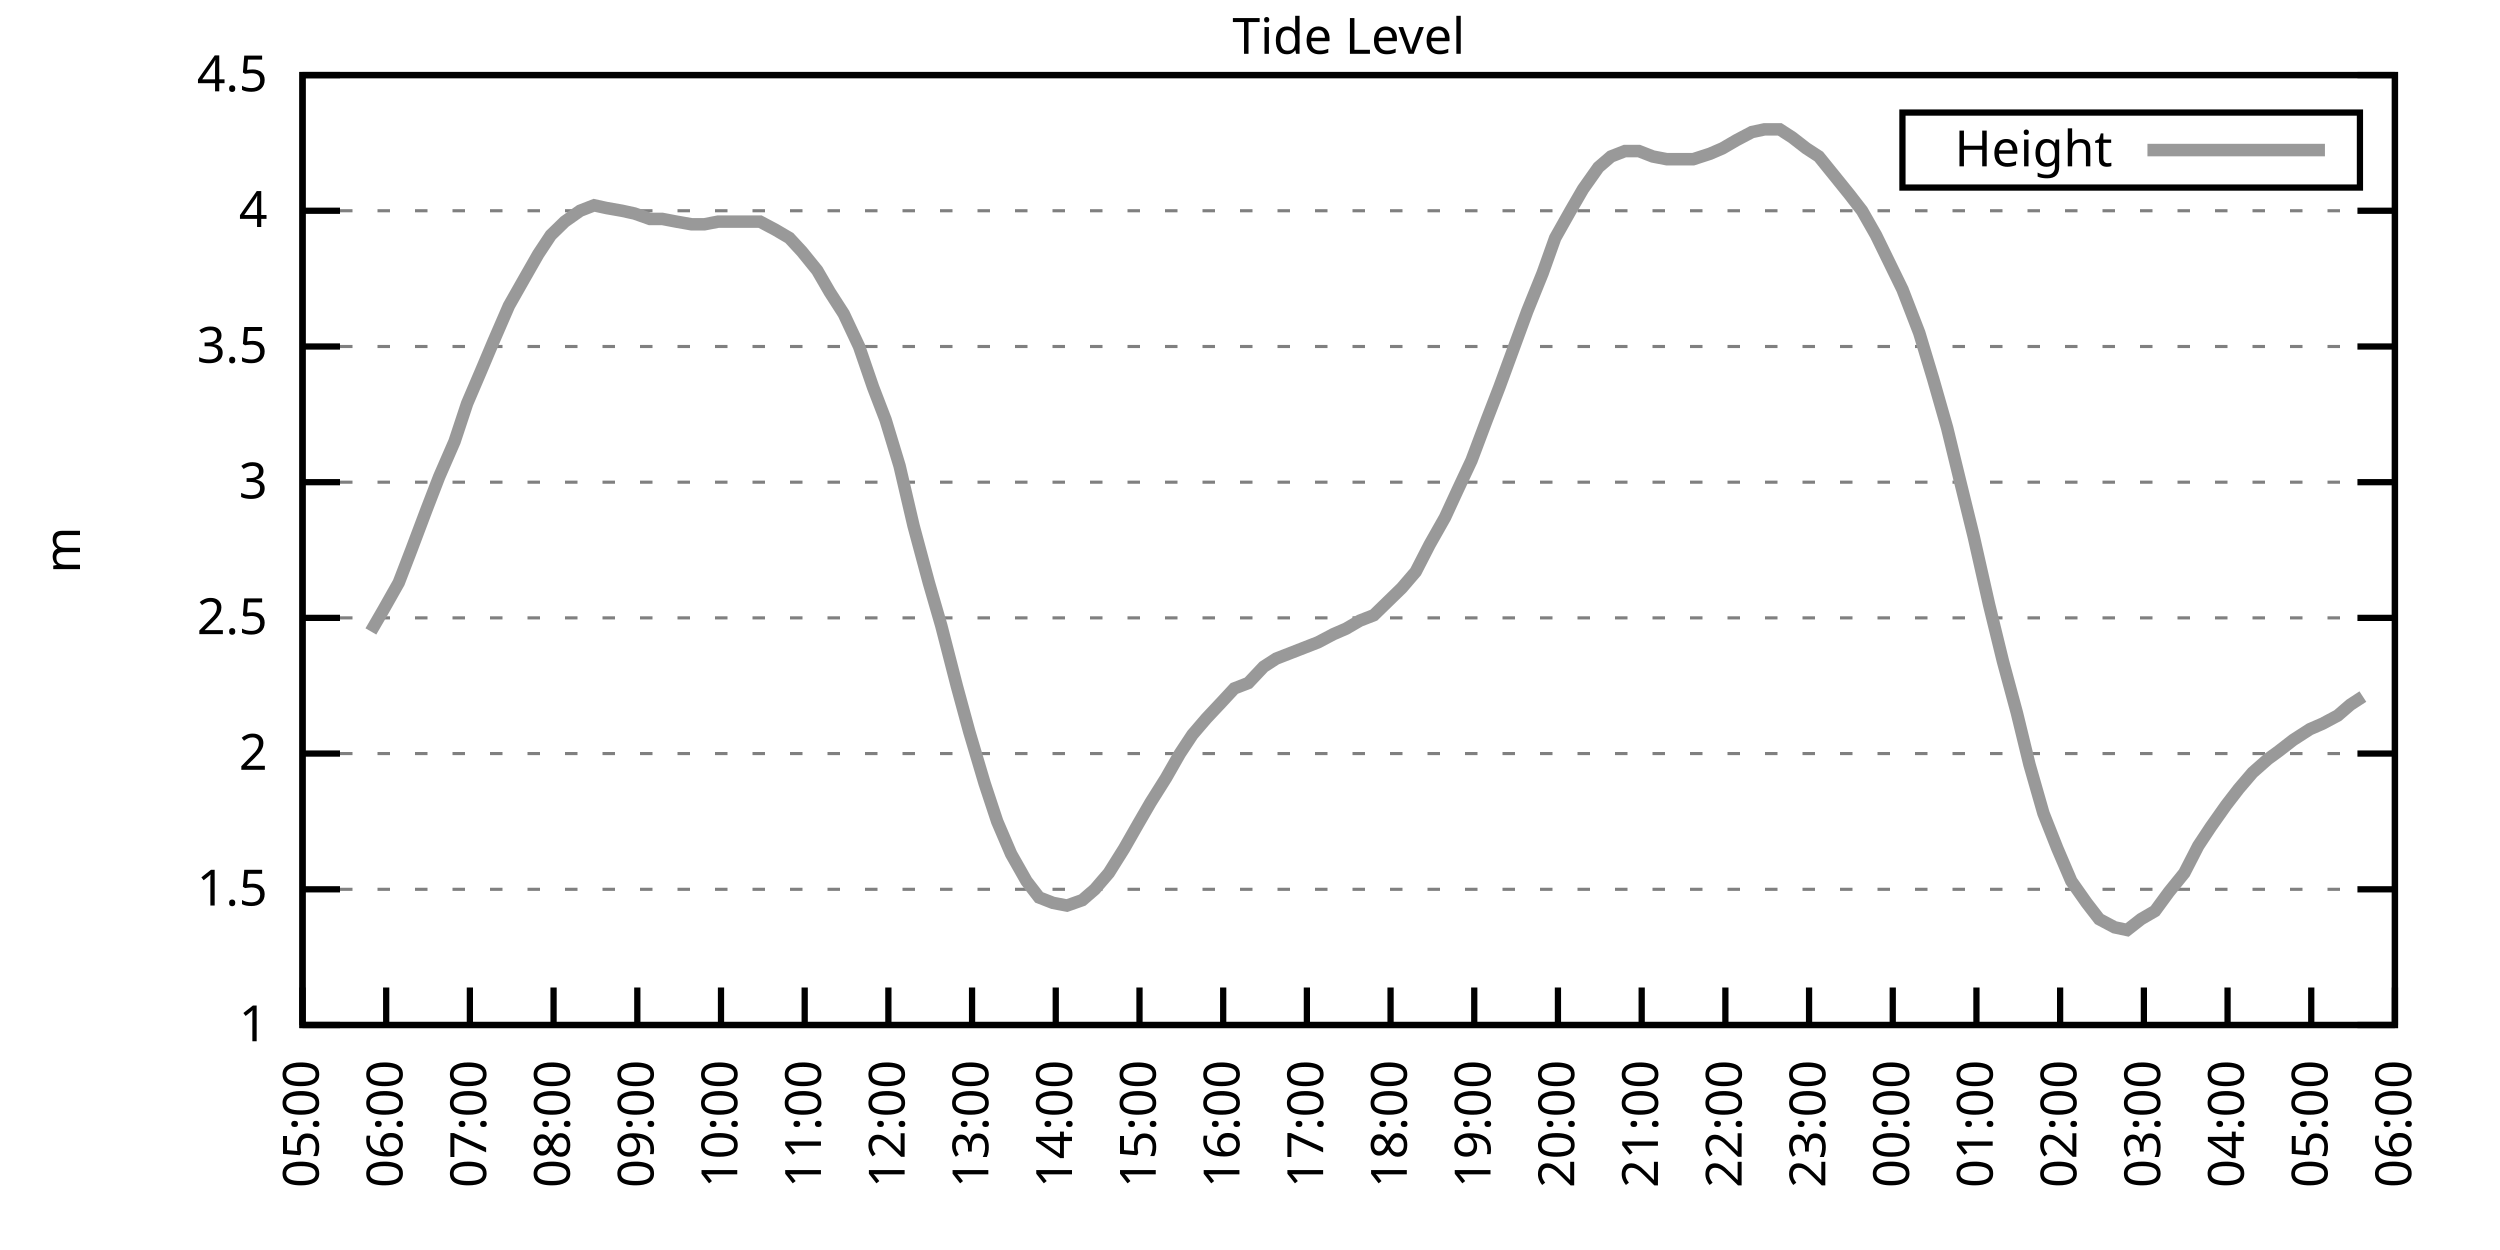
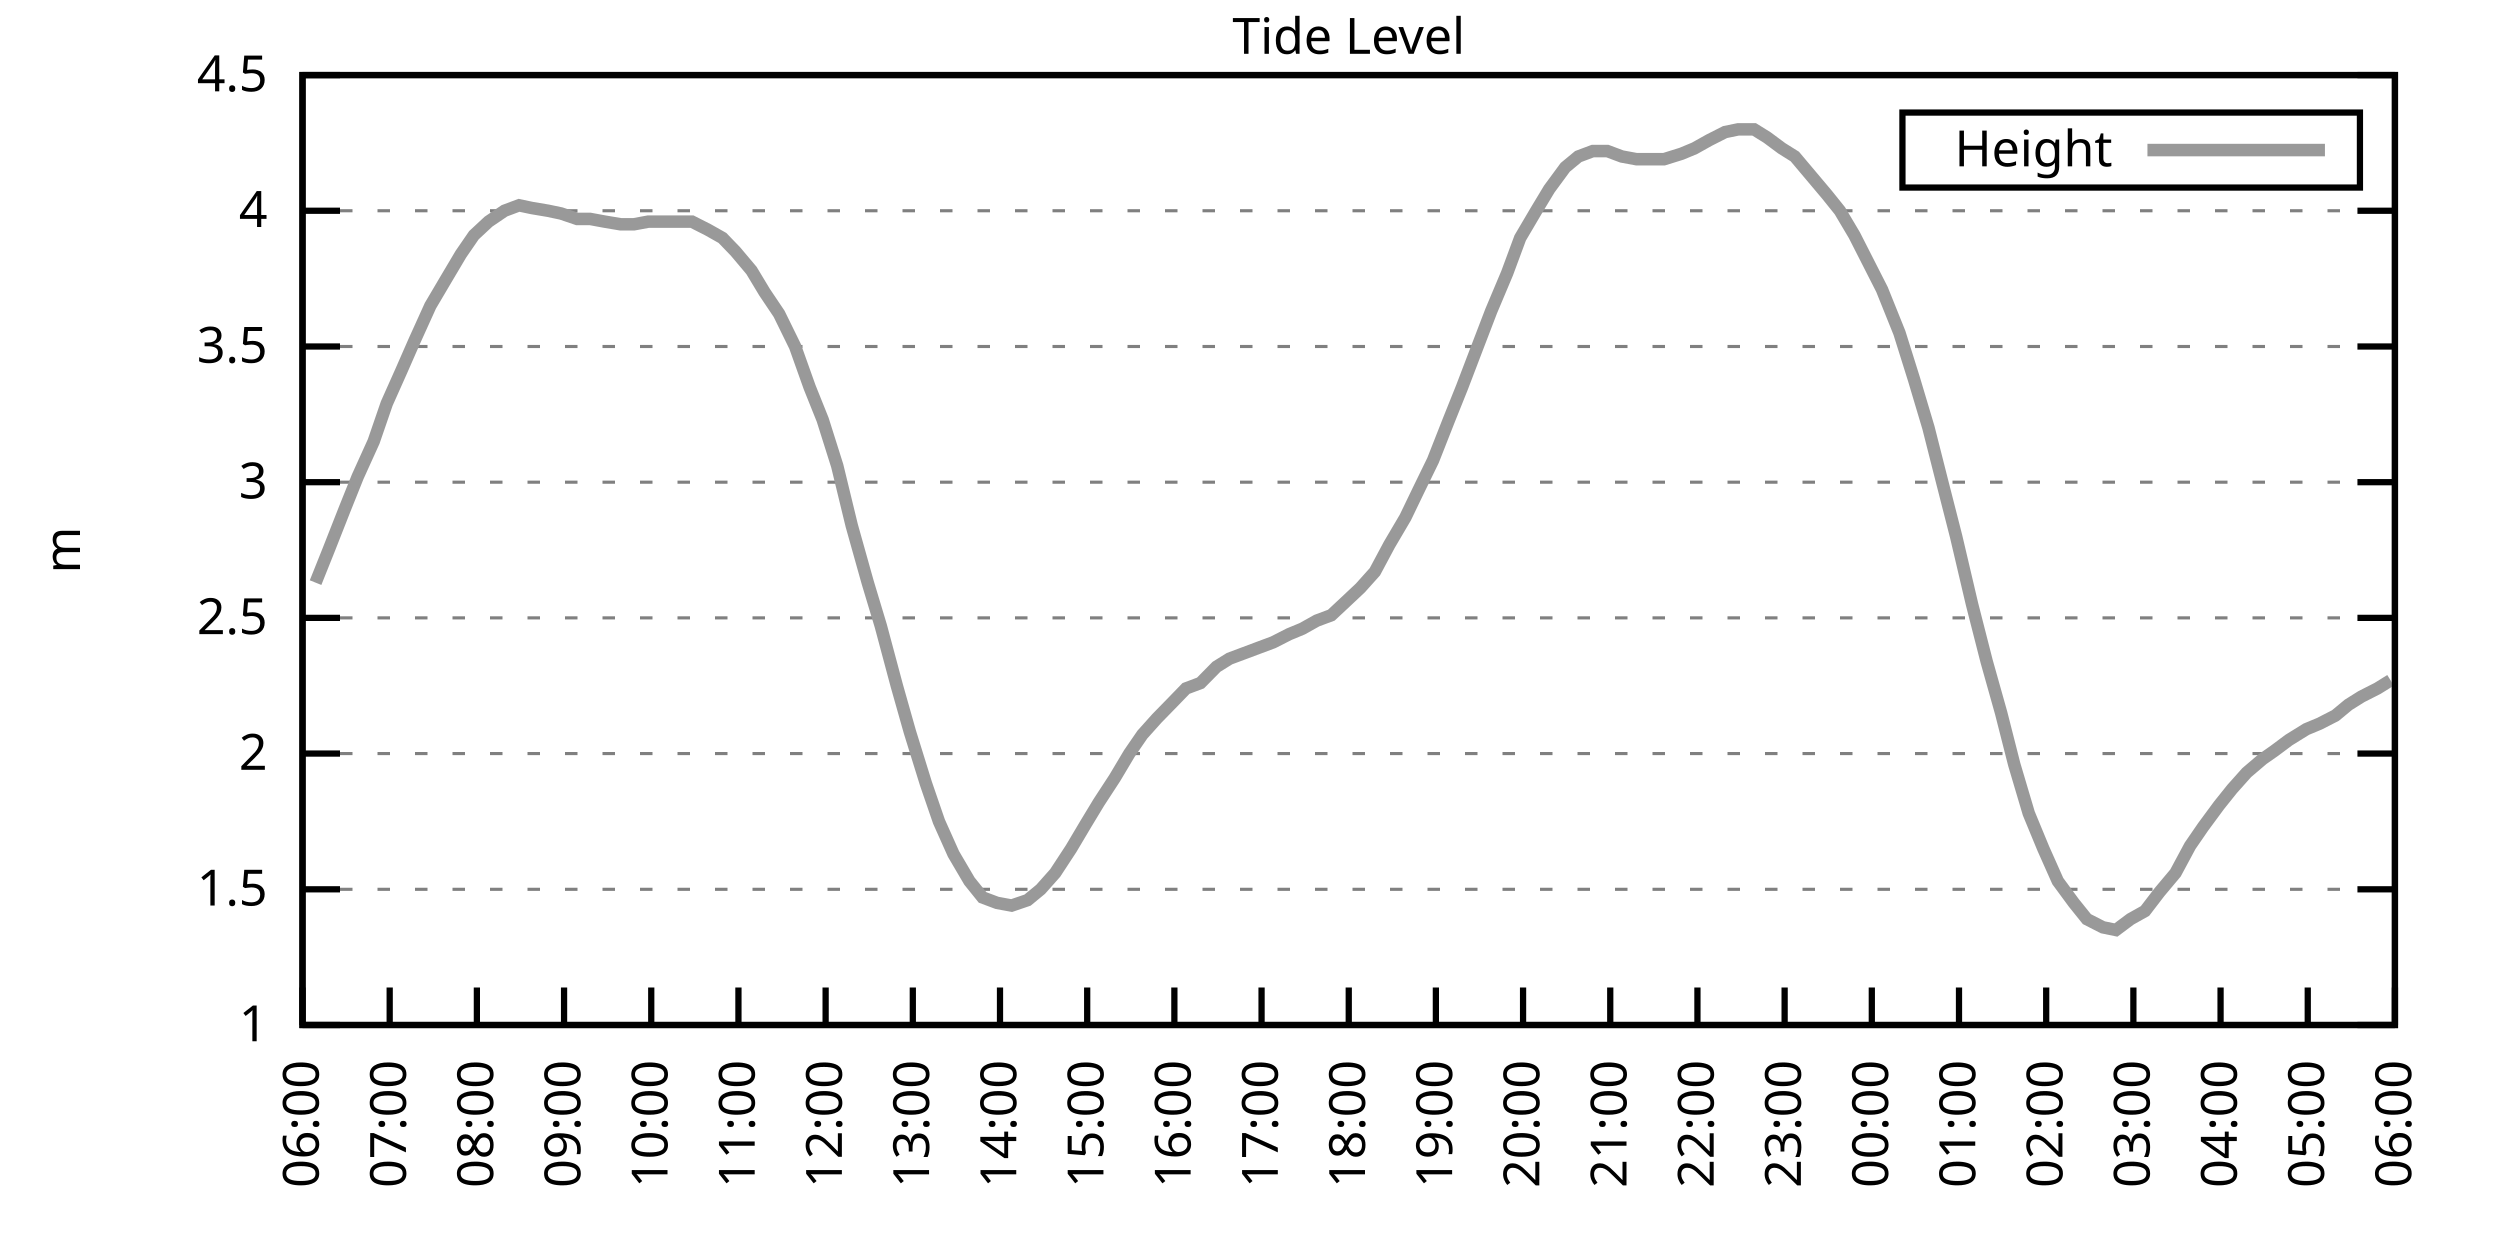
<svg xmlns="http://www.w3.org/2000/svg" xmlns:xlink="http://www.w3.org/1999/xlink" width="400" height="200" viewBox="0 0 400 200">
  <g id="gnuplot_canvas">
    <rect x="0" y="0" width="400" height="200" fill="none" />
    <defs>
      <circle id="gpDot" r="0.5" stroke-width="0.5" stroke="currentColor" />
      <path id="gpPt0" stroke-width="0.333" stroke="currentColor" d="M-1,0 h2 M0,-1 v2" />
      <path id="gpPt1" stroke-width="0.333" stroke="currentColor" d="M-1,-1 L1,1 M1,-1 L-1,1" />
      <path id="gpPt2" stroke-width="0.333" stroke="currentColor" d="M-1,0 L1,0 M0,-1 L0,1 M-1,-1 L1,1 M-1,1 L1,-1" />
      <rect id="gpPt3" stroke-width="0.333" stroke="currentColor" x="-1" y="-1" width="2" height="2" />
      <rect id="gpPt4" stroke-width="0.333" stroke="currentColor" fill="currentColor" x="-1" y="-1" width="2" height="2" />
      <circle id="gpPt5" stroke-width="0.333" stroke="currentColor" cx="0" cy="0" r="1" />
      <use xlink:href="#gpPt5" id="gpPt6" fill="currentColor" stroke="none" />
      <path id="gpPt7" stroke-width="0.333" stroke="currentColor" d="M0,-1.33 L-1.33,0.67 L1.33,0.67 z" />
      <use xlink:href="#gpPt7" id="gpPt8" fill="currentColor" stroke="none" />
      <use xlink:href="#gpPt7" id="gpPt9" stroke="currentColor" transform="rotate(180)" />
      <use xlink:href="#gpPt9" id="gpPt10" fill="currentColor" stroke="none" />
      <use xlink:href="#gpPt3" id="gpPt11" stroke="currentColor" transform="rotate(45)" />
      <use xlink:href="#gpPt11" id="gpPt12" fill="currentColor" stroke="none" />
      <path id="gpPt13" stroke-width="0.333" stroke="currentColor" d="M0,1.330 L1.265,0.411 L0.782,-1.067 L-0.782,-1.076 L-1.265,0.411 z" />
      <use xlink:href="#gpPt13" id="gpPt14" fill="currentColor" stroke="none" />
      <filter id="textbox" filterUnits="objectBoundingBox" x="0" y="0" height="1" width="1">
        <feFlood flood-color="white" flood-opacity="1" result="bgnd" />
        <feComposite in="SourceGraphic" in2="bgnd" operator="atop" />
      </filter>
      <filter id="greybox" filterUnits="objectBoundingBox" x="0" y="0" height="1" width="1">
        <feFlood flood-color="lightgrey" flood-opacity="1" result="grey" />
        <feComposite in="SourceGraphic" in2="grey" operator="atop" />
      </filter>
    </defs>
    <g fill="none" color="white" stroke="currentColor" stroke-width="1.00" stroke-linecap="butt" stroke-linejoin="miter">
</g>
    <g fill="none" color="black" stroke="currentColor" stroke-width="1.00" stroke-linecap="butt" stroke-linejoin="miter">
      <g stroke="none" shape-rendering="crispEdges">
        <polygon fill="rgb(255, 255, 255)" points="48.40,164.00 383.18,164.00 383.18,12.02 48.40,12.02 " />
      </g>
    </g>
    <g fill="none" color="black" stroke="currentColor" stroke-width="1.00" stroke-linecap="butt" stroke-linejoin="miter">
</g>
    <g fill="none" color="black" stroke="black" stroke-width="0.50" stroke-linecap="butt" stroke-linejoin="miter">
</g>
    <g fill="none" color="gray" stroke="currentColor" stroke-width="0.50" stroke-linecap="butt" stroke-linejoin="miter">
      <path stroke="gray" stroke-dasharray="2,4" class="gridline" d="M48.40,164.00 L383.19,164.00  " />
    </g>
    <g fill="none" color="gray" stroke="gray" stroke-width="1.00" stroke-linecap="butt" stroke-linejoin="miter">
</g>
    <g fill="none" color="black" stroke="currentColor" stroke-width="1.00" stroke-linecap="butt" stroke-linejoin="miter">
      <path stroke="black" d="M48.40,164.00 L54.40,164.00 M383.19,164.00 L377.19,164.00  " />
      <g transform="translate(42.80,166.60)" stroke="none" fill="black" font-family="Sans" font-size="8.00" text-anchor="end">
        <text>
          <tspan font-family="Sans"> 1</tspan>
        </text>
      </g>
    </g>
    <g fill="none" color="black" stroke="currentColor" stroke-width="1.00" stroke-linecap="butt" stroke-linejoin="miter">
</g>
    <g fill="none" color="black" stroke="black" stroke-width="0.50" stroke-linecap="butt" stroke-linejoin="miter">
</g>
    <g fill="none" color="gray" stroke="currentColor" stroke-width="0.50" stroke-linecap="butt" stroke-linejoin="miter">
      <path stroke="gray" stroke-dasharray="2,4" class="gridline" d="M48.40,142.29 L383.19,142.29  " />
    </g>
    <g fill="none" color="gray" stroke="gray" stroke-width="1.00" stroke-linecap="butt" stroke-linejoin="miter">
</g>
    <g fill="none" color="black" stroke="currentColor" stroke-width="1.00" stroke-linecap="butt" stroke-linejoin="miter">
      <path stroke="black" d="M48.40,142.29 L54.40,142.29 M383.19,142.29 L377.19,142.29  " />
      <g transform="translate(42.80,144.89)" stroke="none" fill="black" font-family="Sans" font-size="8.00" text-anchor="end">
        <text>
          <tspan font-family="Sans"> 1.5</tspan>
        </text>
      </g>
    </g>
    <g fill="none" color="black" stroke="currentColor" stroke-width="1.00" stroke-linecap="butt" stroke-linejoin="miter">
</g>
    <g fill="none" color="black" stroke="black" stroke-width="0.50" stroke-linecap="butt" stroke-linejoin="miter">
</g>
    <g fill="none" color="gray" stroke="currentColor" stroke-width="0.50" stroke-linecap="butt" stroke-linejoin="miter">
      <path stroke="gray" stroke-dasharray="2,4" class="gridline" d="M48.40,120.57 L383.19,120.57  " />
    </g>
    <g fill="none" color="gray" stroke="gray" stroke-width="1.00" stroke-linecap="butt" stroke-linejoin="miter">
</g>
    <g fill="none" color="black" stroke="currentColor" stroke-width="1.00" stroke-linecap="butt" stroke-linejoin="miter">
      <path stroke="black" d="M48.40,120.57 L54.40,120.57 M383.19,120.57 L377.19,120.57  " />
      <g transform="translate(42.80,123.17)" stroke="none" fill="black" font-family="Sans" font-size="8.00" text-anchor="end">
        <text>
          <tspan font-family="Sans"> 2</tspan>
        </text>
      </g>
    </g>
    <g fill="none" color="black" stroke="currentColor" stroke-width="1.00" stroke-linecap="butt" stroke-linejoin="miter">
</g>
    <g fill="none" color="black" stroke="black" stroke-width="0.50" stroke-linecap="butt" stroke-linejoin="miter">
</g>
    <g fill="none" color="gray" stroke="currentColor" stroke-width="0.50" stroke-linecap="butt" stroke-linejoin="miter">
      <path stroke="gray" stroke-dasharray="2,4" class="gridline" d="M48.40,98.86 L383.19,98.86  " />
    </g>
    <g fill="none" color="gray" stroke="gray" stroke-width="1.00" stroke-linecap="butt" stroke-linejoin="miter">
</g>
    <g fill="none" color="black" stroke="currentColor" stroke-width="1.00" stroke-linecap="butt" stroke-linejoin="miter">
      <path stroke="black" d="M48.40,98.86 L54.40,98.86 M383.19,98.86 L377.19,98.86  " />
      <g transform="translate(42.80,101.46)" stroke="none" fill="black" font-family="Sans" font-size="8.00" text-anchor="end">
        <text>
          <tspan font-family="Sans"> 2.5</tspan>
        </text>
      </g>
    </g>
    <g fill="none" color="black" stroke="currentColor" stroke-width="1.00" stroke-linecap="butt" stroke-linejoin="miter">
</g>
    <g fill="none" color="black" stroke="black" stroke-width="0.50" stroke-linecap="butt" stroke-linejoin="miter">
</g>
    <g fill="none" color="gray" stroke="currentColor" stroke-width="0.50" stroke-linecap="butt" stroke-linejoin="miter">
      <path stroke="gray" stroke-dasharray="2,4" class="gridline" d="M48.40,77.15 L383.19,77.15  " />
    </g>
    <g fill="none" color="gray" stroke="gray" stroke-width="1.00" stroke-linecap="butt" stroke-linejoin="miter">
</g>
    <g fill="none" color="black" stroke="currentColor" stroke-width="1.00" stroke-linecap="butt" stroke-linejoin="miter">
      <path stroke="black" d="M48.40,77.15 L54.40,77.15 M383.19,77.15 L377.19,77.15  " />
      <g transform="translate(42.80,79.75)" stroke="none" fill="black" font-family="Sans" font-size="8.00" text-anchor="end">
        <text>
          <tspan font-family="Sans"> 3</tspan>
        </text>
      </g>
    </g>
    <g fill="none" color="black" stroke="currentColor" stroke-width="1.00" stroke-linecap="butt" stroke-linejoin="miter">
</g>
    <g fill="none" color="black" stroke="black" stroke-width="0.50" stroke-linecap="butt" stroke-linejoin="miter">
</g>
    <g fill="none" color="gray" stroke="currentColor" stroke-width="0.50" stroke-linecap="butt" stroke-linejoin="miter">
      <path stroke="gray" stroke-dasharray="2,4" class="gridline" d="M48.40,55.44 L383.19,55.44  " />
    </g>
    <g fill="none" color="gray" stroke="gray" stroke-width="1.00" stroke-linecap="butt" stroke-linejoin="miter">
</g>
    <g fill="none" color="black" stroke="currentColor" stroke-width="1.00" stroke-linecap="butt" stroke-linejoin="miter">
      <path stroke="black" d="M48.40,55.44 L54.40,55.44 M383.19,55.44 L377.19,55.44  " />
      <g transform="translate(42.80,58.04)" stroke="none" fill="black" font-family="Sans" font-size="8.00" text-anchor="end">
        <text>
          <tspan font-family="Sans"> 3.5</tspan>
        </text>
      </g>
    </g>
    <g fill="none" color="black" stroke="currentColor" stroke-width="1.00" stroke-linecap="butt" stroke-linejoin="miter">
</g>
    <g fill="none" color="black" stroke="black" stroke-width="0.50" stroke-linecap="butt" stroke-linejoin="miter">
</g>
    <g fill="none" color="gray" stroke="currentColor" stroke-width="0.50" stroke-linecap="butt" stroke-linejoin="miter">
      <path stroke="gray" stroke-dasharray="2,4" class="gridline" d="M48.40,33.72 L383.19,33.72  " />
    </g>
    <g fill="none" color="gray" stroke="gray" stroke-width="1.00" stroke-linecap="butt" stroke-linejoin="miter">
</g>
    <g fill="none" color="black" stroke="currentColor" stroke-width="1.00" stroke-linecap="butt" stroke-linejoin="miter">
      <path stroke="black" d="M48.40,33.72 L54.40,33.72 M383.19,33.72 L377.19,33.72  " />
      <g transform="translate(42.80,36.32)" stroke="none" fill="black" font-family="Sans" font-size="8.00" text-anchor="end">
        <text>
          <tspan font-family="Sans"> 4</tspan>
        </text>
      </g>
    </g>
    <g fill="none" color="black" stroke="currentColor" stroke-width="1.00" stroke-linecap="butt" stroke-linejoin="miter">
</g>
    <g fill="none" color="black" stroke="black" stroke-width="0.50" stroke-linecap="butt" stroke-linejoin="miter">
</g>
    <g fill="none" color="gray" stroke="currentColor" stroke-width="0.50" stroke-linecap="butt" stroke-linejoin="miter">
      <path stroke="gray" stroke-dasharray="2,4" class="gridline" d="M48.40,12.01 L383.19,12.01  " />
    </g>
    <g fill="none" color="gray" stroke="gray" stroke-width="1.00" stroke-linecap="butt" stroke-linejoin="miter">
</g>
    <g fill="none" color="black" stroke="currentColor" stroke-width="1.00" stroke-linecap="butt" stroke-linejoin="miter">
      <path stroke="black" d="M48.40,12.01 L54.40,12.01 M383.19,12.01 L377.19,12.01  " />
      <g transform="translate(42.80,14.61)" stroke="none" fill="black" font-family="Sans" font-size="8.00" text-anchor="end">
        <text>
          <tspan font-family="Sans"> 4.5</tspan>
        </text>
      </g>
    </g>
    <g fill="none" color="black" stroke="currentColor" stroke-width="1.00" stroke-linecap="butt" stroke-linejoin="miter">
      <path stroke="black" d="M48.40,164.00 L48.40,158.00  " />
      <g transform="translate(51.00,169.60) rotate(270.00)" stroke="none" fill="black" font-family="Sans" font-size="8.00" text-anchor="end">
        <text>
-           <tspan font-family="Sans">05:00</tspan>
-         </text>
-       </g>
-     </g>
-     <g fill="none" color="black" stroke="currentColor" stroke-width="1.00" stroke-linecap="butt" stroke-linejoin="miter">
-       <path stroke="black" d="M61.79,164.00 L61.79,158.00  " />
-       <g transform="translate(64.39,169.60) rotate(270.00)" stroke="none" fill="black" font-family="Sans" font-size="8.00" text-anchor="end">
-         <text>
          <tspan font-family="Sans">06:00</tspan>
        </text>
      </g>
    </g>
    <g fill="none" color="black" stroke="currentColor" stroke-width="1.00" stroke-linecap="butt" stroke-linejoin="miter">
-       <path stroke="black" d="M75.18,164.00 L75.18,158.00  " />
-       <g transform="translate(77.78,169.60) rotate(270.00)" stroke="none" fill="black" font-family="Sans" font-size="8.00" text-anchor="end">
+       <path stroke="black" d="M62.35,164.00 L62.35,158.00  " />
+       <g transform="translate(64.95,169.60) rotate(270.00)" stroke="none" fill="black" font-family="Sans" font-size="8.00" text-anchor="end">
        <text>
          <tspan font-family="Sans">07:00</tspan>
        </text>
      </g>
    </g>
    <g fill="none" color="black" stroke="currentColor" stroke-width="1.00" stroke-linecap="butt" stroke-linejoin="miter">
-       <path stroke="black" d="M88.57,164.00 L88.57,158.00  " />
-       <g transform="translate(91.17,169.60) rotate(270.00)" stroke="none" fill="black" font-family="Sans" font-size="8.00" text-anchor="end">
+       <path stroke="black" d="M76.30,164.00 L76.30,158.00  " />
+       <g transform="translate(78.90,169.60) rotate(270.00)" stroke="none" fill="black" font-family="Sans" font-size="8.00" text-anchor="end">
        <text>
          <tspan font-family="Sans">08:00</tspan>
        </text>
      </g>
    </g>
    <g fill="none" color="black" stroke="currentColor" stroke-width="1.00" stroke-linecap="butt" stroke-linejoin="miter">
-       <path stroke="black" d="M101.97,164.00 L101.97,158.00  " />
-       <g transform="translate(104.57,169.60) rotate(270.00)" stroke="none" fill="black" font-family="Sans" font-size="8.00" text-anchor="end">
+       <path stroke="black" d="M90.25,164.00 L90.25,158.00  " />
+       <g transform="translate(92.85,169.60) rotate(270.00)" stroke="none" fill="black" font-family="Sans" font-size="8.00" text-anchor="end">
        <text>
          <tspan font-family="Sans">09:00</tspan>
        </text>
      </g>
    </g>
    <g fill="none" color="black" stroke="currentColor" stroke-width="1.00" stroke-linecap="butt" stroke-linejoin="miter">
-       <path stroke="black" d="M115.36,164.00 L115.36,158.00  " />
-       <g transform="translate(117.96,169.60) rotate(270.00)" stroke="none" fill="black" font-family="Sans" font-size="8.00" text-anchor="end">
+       <path stroke="black" d="M104.20,164.00 L104.20,158.00  " />
+       <g transform="translate(106.80,169.60) rotate(270.00)" stroke="none" fill="black" font-family="Sans" font-size="8.00" text-anchor="end">
        <text>
          <tspan font-family="Sans">10:00</tspan>
        </text>
      </g>
    </g>
    <g fill="none" color="black" stroke="currentColor" stroke-width="1.00" stroke-linecap="butt" stroke-linejoin="miter">
-       <path stroke="black" d="M128.75,164.00 L128.75,158.00  " />
-       <g transform="translate(131.35,169.60) rotate(270.00)" stroke="none" fill="black" font-family="Sans" font-size="8.00" text-anchor="end">
+       <path stroke="black" d="M118.15,164.00 L118.15,158.00  " />
+       <g transform="translate(120.75,169.60) rotate(270.00)" stroke="none" fill="black" font-family="Sans" font-size="8.00" text-anchor="end">
        <text>
          <tspan font-family="Sans">11:00</tspan>
        </text>
      </g>
    </g>
    <g fill="none" color="black" stroke="currentColor" stroke-width="1.00" stroke-linecap="butt" stroke-linejoin="miter">
-       <path stroke="black" d="M142.14,164.00 L142.14,158.00  " />
-       <g transform="translate(144.74,169.60) rotate(270.00)" stroke="none" fill="black" font-family="Sans" font-size="8.00" text-anchor="end">
+       <path stroke="black" d="M132.10,164.00 L132.10,158.00  " />
+       <g transform="translate(134.70,169.60) rotate(270.00)" stroke="none" fill="black" font-family="Sans" font-size="8.00" text-anchor="end">
        <text>
          <tspan font-family="Sans">12:00</tspan>
        </text>
      </g>
    </g>
    <g fill="none" color="black" stroke="currentColor" stroke-width="1.00" stroke-linecap="butt" stroke-linejoin="miter">
-       <path stroke="black" d="M155.53,164.00 L155.53,158.00  " />
-       <g transform="translate(158.13,169.60) rotate(270.00)" stroke="none" fill="black" font-family="Sans" font-size="8.00" text-anchor="end">
+       <path stroke="black" d="M146.05,164.00 L146.05,158.00  " />
+       <g transform="translate(148.65,169.60) rotate(270.00)" stroke="none" fill="black" font-family="Sans" font-size="8.00" text-anchor="end">
        <text>
          <tspan font-family="Sans">13:00</tspan>
        </text>
      </g>
    </g>
    <g fill="none" color="black" stroke="currentColor" stroke-width="1.00" stroke-linecap="butt" stroke-linejoin="miter">
-       <path stroke="black" d="M168.92,164.00 L168.92,158.00  " />
-       <g transform="translate(171.52,169.60) rotate(270.00)" stroke="none" fill="black" font-family="Sans" font-size="8.00" text-anchor="end">
+       <path stroke="black" d="M160.00,164.00 L160.00,158.00  " />
+       <g transform="translate(162.60,169.60) rotate(270.00)" stroke="none" fill="black" font-family="Sans" font-size="8.00" text-anchor="end">
        <text>
          <tspan font-family="Sans">14:00</tspan>
        </text>
      </g>
    </g>
    <g fill="none" color="black" stroke="currentColor" stroke-width="1.00" stroke-linecap="butt" stroke-linejoin="miter">
-       <path stroke="black" d="M182.32,164.00 L182.32,158.00  " />
-       <g transform="translate(184.92,169.60) rotate(270.00)" stroke="none" fill="black" font-family="Sans" font-size="8.00" text-anchor="end">
+       <path stroke="black" d="M173.95,164.00 L173.95,158.00  " />
+       <g transform="translate(176.55,169.60) rotate(270.00)" stroke="none" fill="black" font-family="Sans" font-size="8.00" text-anchor="end">
        <text>
          <tspan font-family="Sans">15:00</tspan>
        </text>
      </g>
    </g>
    <g fill="none" color="black" stroke="currentColor" stroke-width="1.00" stroke-linecap="butt" stroke-linejoin="miter">
-       <path stroke="black" d="M195.71,164.00 L195.71,158.00  " />
-       <g transform="translate(198.31,169.60) rotate(270.00)" stroke="none" fill="black" font-family="Sans" font-size="8.00" text-anchor="end">
+       <path stroke="black" d="M187.90,164.00 L187.90,158.00  " />
+       <g transform="translate(190.50,169.60) rotate(270.00)" stroke="none" fill="black" font-family="Sans" font-size="8.00" text-anchor="end">
        <text>
          <tspan font-family="Sans">16:00</tspan>
        </text>
      </g>
    </g>
    <g fill="none" color="black" stroke="currentColor" stroke-width="1.00" stroke-linecap="butt" stroke-linejoin="miter">
-       <path stroke="black" d="M209.10,164.00 L209.10,158.00  " />
-       <g transform="translate(211.70,169.60) rotate(270.00)" stroke="none" fill="black" font-family="Sans" font-size="8.00" text-anchor="end">
+       <path stroke="black" d="M201.85,164.00 L201.85,158.00  " />
+       <g transform="translate(204.45,169.60) rotate(270.00)" stroke="none" fill="black" font-family="Sans" font-size="8.00" text-anchor="end">
        <text>
          <tspan font-family="Sans">17:00</tspan>
        </text>
      </g>
    </g>
    <g fill="none" color="black" stroke="currentColor" stroke-width="1.00" stroke-linecap="butt" stroke-linejoin="miter">
-       <path stroke="black" d="M222.49,164.00 L222.49,158.00  " />
-       <g transform="translate(225.09,169.60) rotate(270.00)" stroke="none" fill="black" font-family="Sans" font-size="8.00" text-anchor="end">
+       <path stroke="black" d="M215.80,164.00 L215.80,158.00  " />
+       <g transform="translate(218.40,169.60) rotate(270.00)" stroke="none" fill="black" font-family="Sans" font-size="8.00" text-anchor="end">
        <text>
          <tspan font-family="Sans">18:00</tspan>
        </text>
      </g>
    </g>
    <g fill="none" color="black" stroke="currentColor" stroke-width="1.00" stroke-linecap="butt" stroke-linejoin="miter">
-       <path stroke="black" d="M235.88,164.00 L235.88,158.00  " />
-       <g transform="translate(238.48,169.60) rotate(270.00)" stroke="none" fill="black" font-family="Sans" font-size="8.00" text-anchor="end">
+       <path stroke="black" d="M229.74,164.00 L229.74,158.00  " />
+       <g transform="translate(232.34,169.60) rotate(270.00)" stroke="none" fill="black" font-family="Sans" font-size="8.00" text-anchor="end">
        <text>
          <tspan font-family="Sans">19:00</tspan>
        </text>
      </g>
    </g>
    <g fill="none" color="black" stroke="currentColor" stroke-width="1.00" stroke-linecap="butt" stroke-linejoin="miter">
-       <path stroke="black" d="M249.27,164.00 L249.27,158.00  " />
-       <g transform="translate(251.87,169.60) rotate(270.00)" stroke="none" fill="black" font-family="Sans" font-size="8.00" text-anchor="end">
+       <path stroke="black" d="M243.69,164.00 L243.69,158.00  " />
+       <g transform="translate(246.29,169.60) rotate(270.00)" stroke="none" fill="black" font-family="Sans" font-size="8.00" text-anchor="end">
        <text>
          <tspan font-family="Sans">20:00</tspan>
        </text>
      </g>
    </g>
    <g fill="none" color="black" stroke="currentColor" stroke-width="1.00" stroke-linecap="butt" stroke-linejoin="miter">
-       <path stroke="black" d="M262.67,164.00 L262.67,158.00  " />
-       <g transform="translate(265.27,169.60) rotate(270.00)" stroke="none" fill="black" font-family="Sans" font-size="8.00" text-anchor="end">
+       <path stroke="black" d="M257.64,164.00 L257.64,158.00  " />
+       <g transform="translate(260.24,169.60) rotate(270.00)" stroke="none" fill="black" font-family="Sans" font-size="8.00" text-anchor="end">
        <text>
          <tspan font-family="Sans">21:00</tspan>
        </text>
      </g>
    </g>
    <g fill="none" color="black" stroke="currentColor" stroke-width="1.00" stroke-linecap="butt" stroke-linejoin="miter">
-       <path stroke="black" d="M276.06,164.00 L276.06,158.00  " />
-       <g transform="translate(278.66,169.60) rotate(270.00)" stroke="none" fill="black" font-family="Sans" font-size="8.00" text-anchor="end">
+       <path stroke="black" d="M271.59,164.00 L271.59,158.00  " />
+       <g transform="translate(274.19,169.60) rotate(270.00)" stroke="none" fill="black" font-family="Sans" font-size="8.00" text-anchor="end">
        <text>
          <tspan font-family="Sans">22:00</tspan>
        </text>
      </g>
    </g>
    <g fill="none" color="black" stroke="currentColor" stroke-width="1.00" stroke-linecap="butt" stroke-linejoin="miter">
-       <path stroke="black" d="M289.45,164.00 L289.45,158.00  " />
-       <g transform="translate(292.05,169.60) rotate(270.00)" stroke="none" fill="black" font-family="Sans" font-size="8.00" text-anchor="end">
+       <path stroke="black" d="M285.54,164.00 L285.54,158.00  " />
+       <g transform="translate(288.14,169.60) rotate(270.00)" stroke="none" fill="black" font-family="Sans" font-size="8.00" text-anchor="end">
        <text>
          <tspan font-family="Sans">23:00</tspan>
        </text>
      </g>
    </g>
    <g fill="none" color="black" stroke="currentColor" stroke-width="1.00" stroke-linecap="butt" stroke-linejoin="miter">
-       <path stroke="black" d="M302.84,164.00 L302.84,158.00  " />
-       <g transform="translate(305.44,169.60) rotate(270.00)" stroke="none" fill="black" font-family="Sans" font-size="8.00" text-anchor="end">
+       <path stroke="black" d="M299.49,164.00 L299.49,158.00  " />
+       <g transform="translate(302.09,169.60) rotate(270.00)" stroke="none" fill="black" font-family="Sans" font-size="8.00" text-anchor="end">
        <text>
          <tspan font-family="Sans">00:00</tspan>
        </text>
      </g>
    </g>
    <g fill="none" color="black" stroke="currentColor" stroke-width="1.00" stroke-linecap="butt" stroke-linejoin="miter">
-       <path stroke="black" d="M316.23,164.00 L316.23,158.00  " />
-       <g transform="translate(318.83,169.60) rotate(270.00)" stroke="none" fill="black" font-family="Sans" font-size="8.00" text-anchor="end">
+       <path stroke="black" d="M313.44,164.00 L313.44,158.00  " />
+       <g transform="translate(316.04,169.60) rotate(270.00)" stroke="none" fill="black" font-family="Sans" font-size="8.00" text-anchor="end">
        <text>
          <tspan font-family="Sans">01:00</tspan>
        </text>
      </g>
    </g>
    <g fill="none" color="black" stroke="currentColor" stroke-width="1.00" stroke-linecap="butt" stroke-linejoin="miter">
-       <path stroke="black" d="M329.62,164.00 L329.62,158.00  " />
-       <g transform="translate(332.22,169.60) rotate(270.00)" stroke="none" fill="black" font-family="Sans" font-size="8.00" text-anchor="end">
+       <path stroke="black" d="M327.39,164.00 L327.39,158.00  " />
+       <g transform="translate(329.99,169.60) rotate(270.00)" stroke="none" fill="black" font-family="Sans" font-size="8.00" text-anchor="end">
        <text>
          <tspan font-family="Sans">02:00</tspan>
        </text>
      </g>
    </g>
    <g fill="none" color="black" stroke="currentColor" stroke-width="1.00" stroke-linecap="butt" stroke-linejoin="miter">
-       <path stroke="black" d="M343.02,164.00 L343.02,158.00  " />
-       <g transform="translate(345.62,169.60) rotate(270.00)" stroke="none" fill="black" font-family="Sans" font-size="8.00" text-anchor="end">
+       <path stroke="black" d="M341.34,164.00 L341.34,158.00  " />
+       <g transform="translate(343.94,169.60) rotate(270.00)" stroke="none" fill="black" font-family="Sans" font-size="8.00" text-anchor="end">
        <text>
          <tspan font-family="Sans">03:00</tspan>
        </text>
      </g>
    </g>
    <g fill="none" color="black" stroke="currentColor" stroke-width="1.00" stroke-linecap="butt" stroke-linejoin="miter">
-       <path stroke="black" d="M356.41,164.00 L356.41,158.00  " />
-       <g transform="translate(359.01,169.60) rotate(270.00)" stroke="none" fill="black" font-family="Sans" font-size="8.00" text-anchor="end">
+       <path stroke="black" d="M355.29,164.00 L355.29,158.00  " />
+       <g transform="translate(357.89,169.60) rotate(270.00)" stroke="none" fill="black" font-family="Sans" font-size="8.00" text-anchor="end">
        <text>
          <tspan font-family="Sans">04:00</tspan>
        </text>
      </g>
    </g>
    <g fill="none" color="black" stroke="currentColor" stroke-width="1.00" stroke-linecap="butt" stroke-linejoin="miter">
-       <path stroke="black" d="M369.80,164.00 L369.80,158.00  " />
-       <g transform="translate(372.40,169.60) rotate(270.00)" stroke="none" fill="black" font-family="Sans" font-size="8.00" text-anchor="end">
+       <path stroke="black" d="M369.24,164.00 L369.24,158.00  " />
+       <g transform="translate(371.84,169.60) rotate(270.00)" stroke="none" fill="black" font-family="Sans" font-size="8.00" text-anchor="end">
        <text>
          <tspan font-family="Sans">05:00</tspan>
        </text>
      </g>
    </g>
    <g fill="none" color="black" stroke="currentColor" stroke-width="1.00" stroke-linecap="butt" stroke-linejoin="miter">
      <path stroke="black" d="M383.19,164.00 L383.19,158.00  " />
      <g transform="translate(385.79,169.60) rotate(270.00)" stroke="none" fill="black" font-family="Sans" font-size="8.00" text-anchor="end">
        <text>
          <tspan font-family="Sans">06:00</tspan>
        </text>
      </g>
    </g>
    <g fill="none" color="black" stroke="currentColor" stroke-width="1.00" stroke-linecap="butt" stroke-linejoin="miter">
</g>
    <g fill="none" color="black" stroke="currentColor" stroke-width="1.00" stroke-linecap="butt" stroke-linejoin="miter">
      <path stroke="black" d="M48.40,12.01 L48.40,164.00 L383.19,164.00 L383.19,12.01 L48.40,12.01 Z  " />
    </g>
    <g fill="none" color="black" stroke="currentColor" stroke-width="1.00" stroke-linecap="butt" stroke-linejoin="miter">
</g>
    <g fill="none" color="black" stroke="currentColor" stroke-width="1.00" stroke-linecap="butt" stroke-linejoin="miter">
      <path stroke="black" d="M304.39,30.01 L304.39,18.01 L377.59,18.01 L377.59,30.01 L304.39,30.01 Z  " />
    </g>
    <g id="Tide_level_plot_1">
      <g fill="none" color="white" stroke="black" stroke-width="2.00" stroke-linecap="butt" stroke-linejoin="miter">
</g>
      <g fill="none" color="black" stroke="currentColor" stroke-width="2.00" stroke-linecap="butt" stroke-linejoin="miter">
        <g transform="translate(337.99,26.61)" stroke="none" fill="black" font-family="Sans" font-size="8.00" text-anchor="end">
          <text>
            <tspan font-family="Sans">Height</tspan>
          </text>
        </g>
      </g>
      <g fill="none" color="black" stroke="currentColor" stroke-width="2.00" stroke-linecap="butt" stroke-linejoin="miter">
-         <path stroke="rgb(153, 153, 153)" d="M343.59,24.01 L371.99,24.01 M59.34,101.03 L61.35,97.56 L63.80,93.22 L65.81,88.00 L68.26,81.49 L70.27,76.28   L72.73,70.63 L74.74,64.56 L76.97,59.34 L78.98,54.57 L81.43,48.92 L83.89,44.58 L86.12,40.67 L88.13,37.63   L90.36,35.46 L92.82,33.72 L95.05,32.85 L97.06,33.29 L99.51,33.72 L101.52,34.16 L103.98,35.03 L105.98,35.03   L108.22,35.46 L110.67,35.89 L112.68,35.89 L114.91,35.46 L117.14,35.46 L119.15,35.46 L121.61,35.46 L124.06,36.76   L126.29,38.07 L128.30,40.24 L130.76,43.28 L132.77,46.75 L135.00,50.22 L137.45,55.44 L139.69,61.95 L141.69,67.16   L143.93,74.54 L146.16,84.10 L148.61,93.22 L150.62,100.16 L153.08,109.72 L155.09,117.10 L157.54,125.35 L159.55,131.43   L161.78,136.64 L164.24,140.98 L166.25,143.59 L168.48,144.46 L170.71,144.89 L173.17,144.02 L175.17,142.29 L177.41,139.68   L179.86,135.77 L182.09,131.86 L184.10,128.39 L186.56,124.48 L188.79,120.57 L190.80,117.53 L193.03,114.93 L195.48,112.32   L197.49,110.15 L199.73,109.28 L202.18,106.68 L204.19,105.38 L206.42,104.51 L208.65,103.64 L210.88,102.77 L213.34,101.47   L215.35,100.60 L217.58,99.30 L219.81,98.43 L222.04,96.26 L224.28,94.08 L226.51,91.48 L228.74,87.14 L231.20,82.79   L233.20,78.45 L235.44,73.67 L237.89,67.16 L239.90,61.95 L242.13,55.87 L244.36,49.79 L246.82,43.71 L248.83,38.07   L251.28,33.72 L253.29,30.25 L255.75,26.77 L257.76,25.04 L259.99,24.17 L262.22,24.17 L264.45,25.04 L266.68,25.47   L269.14,25.47 L270.92,25.47 L273.60,24.60 L275.61,23.73 L277.84,22.43 L280.30,21.13 L282.31,20.70 L284.76,20.70   L286.77,22.00 L289.00,23.73 L291.01,25.04 L293.47,28.08 L295.92,31.12 L297.93,33.72 L300.16,37.63 L304.40,46.32   L307.08,53.26 L309.31,60.65 L311.54,68.46 L313.55,76.71 L315.79,85.83 L318.24,96.69 L320.47,105.81 L322.70,114.06   L324.71,122.31 L326.95,130.13 L329.18,135.77 L331.41,140.98 L333.86,144.46 L335.87,147.06 L338.33,148.37 L340.34,148.80   L342.57,147.06 L344.80,145.76 L347.03,142.72 L349.49,139.68 L351.72,135.34 L353.73,132.30 L356.18,128.83 L358.19,126.22   L360.42,123.61 L362.88,121.44 L364.66,120.14 L366.90,118.40 L369.58,116.67 L371.58,115.80 L374.04,114.49 L376.05,112.76   L378.06,111.45  " />
+         <path stroke="rgb(153, 153, 153)" d="M343.59,24.01 L371.99,24.01 M50.49,93.22 L52.58,88.00 L55.14,81.49 L57.23,76.28 L59.79,70.63 L61.88,64.56   L64.21,59.34 L66.30,54.57 L68.86,48.92 L71.42,44.58 L73.74,40.67 L75.83,37.63 L78.16,35.46 L80.72,33.72   L83.04,32.85 L85.13,33.29 L87.69,33.72 L89.78,34.16 L92.34,35.03 L94.43,35.03 L96.76,35.46 L99.32,35.89   L101.41,35.89 L103.73,35.46 L106.06,35.46 L108.15,35.46 L110.71,35.46 L113.27,36.76 L115.59,38.07 L117.68,40.24   L120.24,43.28 L122.33,46.75 L124.66,50.22 L127.22,55.44 L129.54,61.95 L131.63,67.16 L133.96,74.54 L136.28,84.10   L138.84,93.22 L140.93,100.16 L143.49,109.72 L145.58,117.10 L148.14,125.35 L150.23,131.43 L152.56,136.64 L155.11,140.98   L157.21,143.59 L159.53,144.46 L161.86,144.89 L164.41,144.02 L166.51,142.29 L168.83,139.68 L171.39,135.77 L173.71,131.86   L175.81,128.39 L178.36,124.48 L180.69,120.57 L182.78,117.53 L185.11,114.93 L187.66,112.32 L189.76,110.15 L192.08,109.28   L194.64,106.68 L196.73,105.38 L199.06,104.51 L201.38,103.64 L203.71,102.77 L206.26,101.47 L208.36,100.60 L210.68,99.30   L213.01,98.43 L215.33,96.26 L217.65,94.08 L219.98,91.48 L222.30,87.14 L224.86,82.79 L226.95,78.45 L229.28,73.67   L231.84,67.16 L233.93,61.95 L236.25,55.87 L238.58,49.79 L241.14,43.71 L243.23,38.07 L245.79,33.72 L247.88,30.25   L250.44,26.77 L252.53,25.04 L254.85,24.17 L257.18,24.17 L259.50,25.04 L261.83,25.47 L264.39,25.47 L266.25,25.47   L269.04,24.60 L271.13,23.73 L273.45,22.43 L276.01,21.13 L278.10,20.70 L280.66,20.70 L282.75,22.00 L285.08,23.73   L287.17,25.04 L289.73,28.08 L292.29,31.12 L294.38,33.72 L296.70,37.63 L301.12,46.32 L303.91,53.26 L306.23,60.65   L308.56,68.46 L310.65,76.71 L312.98,85.83 L315.53,96.69 L317.86,105.81 L320.18,114.06 L322.28,122.31 L324.60,130.13   L326.93,135.77 L329.25,140.98 L331.81,144.46 L333.90,147.06 L336.46,148.37 L338.55,148.80 L340.88,147.06 L343.20,145.76   L345.53,142.72 L348.08,139.68 L350.41,135.34 L352.50,132.30 L355.06,128.83 L357.15,126.22 L359.48,123.61 L362.03,121.44   L363.89,120.14 L366.22,118.40 L369.01,116.67 L371.10,115.80 L373.66,114.49 L375.75,112.76 L377.84,111.45 L380.40,110.15   L382.49,108.85  " />
      </g>
    </g>
    <g fill="none" color="black" stroke="currentColor" stroke-width="2.00" stroke-linecap="butt" stroke-linejoin="miter">
</g>
    <g fill="none" color="black" stroke="black" stroke-width="1.00" stroke-linecap="butt" stroke-linejoin="miter">
</g>
    <g fill="none" color="black" stroke="currentColor" stroke-width="1.00" stroke-linecap="butt" stroke-linejoin="miter">
      <path stroke="black" d="M48.40,12.01 L48.40,164.00 L383.19,164.00 L383.19,12.01 L48.40,12.01 Z  " />
      <g transform="translate(12.80,88.01) rotate(270.00)" stroke="none" fill="black" font-family="Sans" font-size="8.00" text-anchor="middle">
        <text>
          <tspan font-family="Sans">m</tspan>
        </text>
      </g>
    </g>
    <g fill="none" color="black" stroke="currentColor" stroke-width="1.00" stroke-linecap="butt" stroke-linejoin="miter">
</g>
    <g fill="none" color="black" stroke="currentColor" stroke-width="1.00" stroke-linecap="butt" stroke-linejoin="miter">
      <g transform="translate(215.79,8.61)" stroke="none" fill="black" font-family="Sans" font-size="8.00" text-anchor="middle">
        <text>
          <tspan font-family="Sans">Tide Level</tspan>
        </text>
      </g>
    </g>
    <g fill="none" color="black" stroke="currentColor" stroke-width="1.00" stroke-linecap="butt" stroke-linejoin="miter">
</g>
  </g>
</svg>
